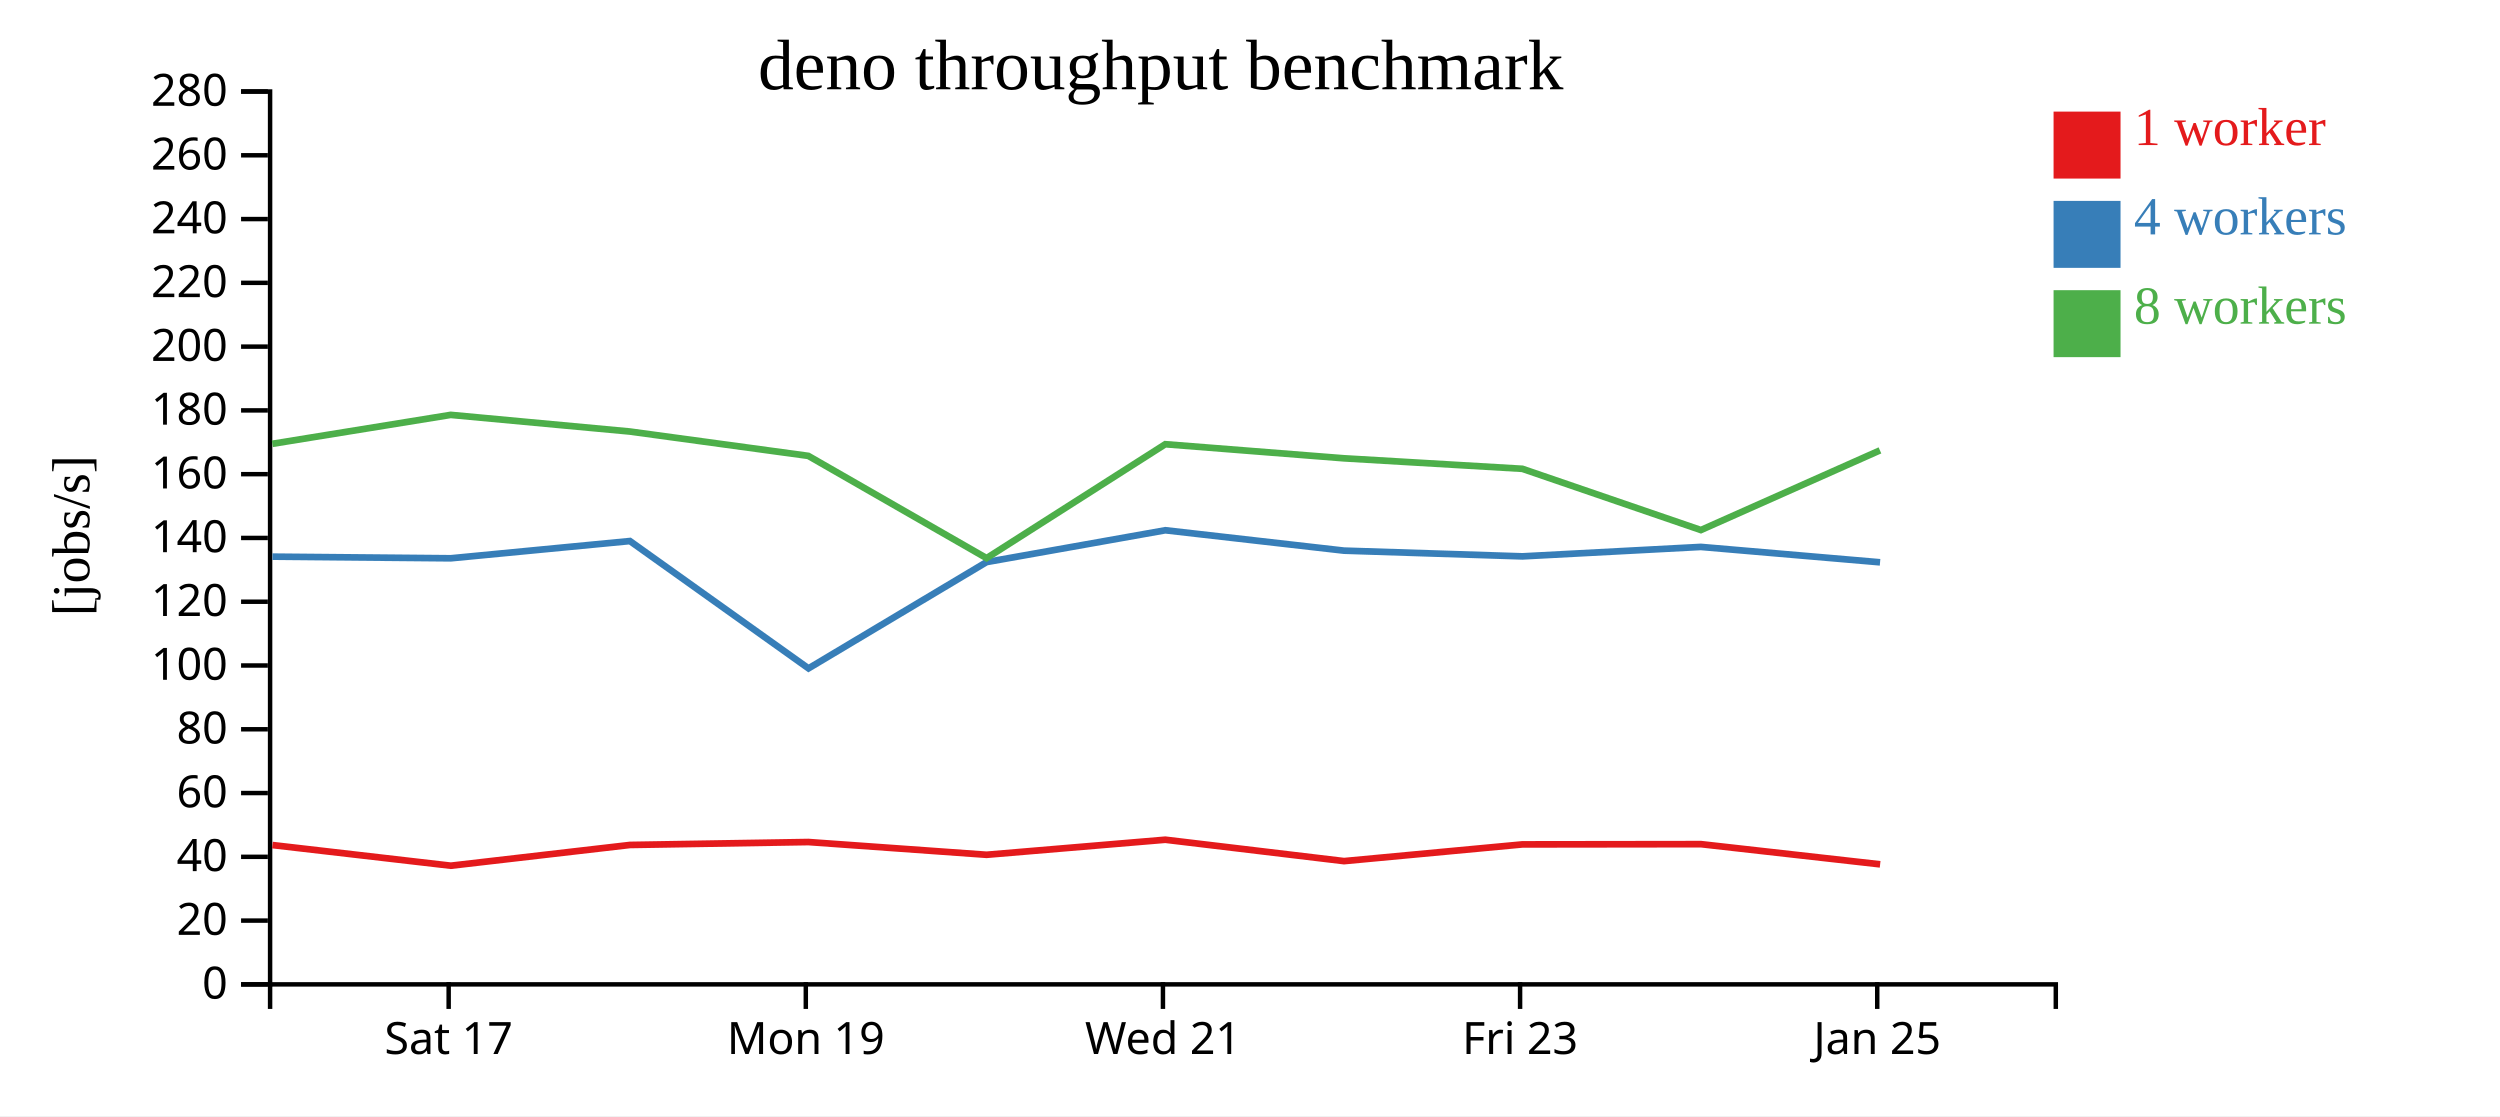
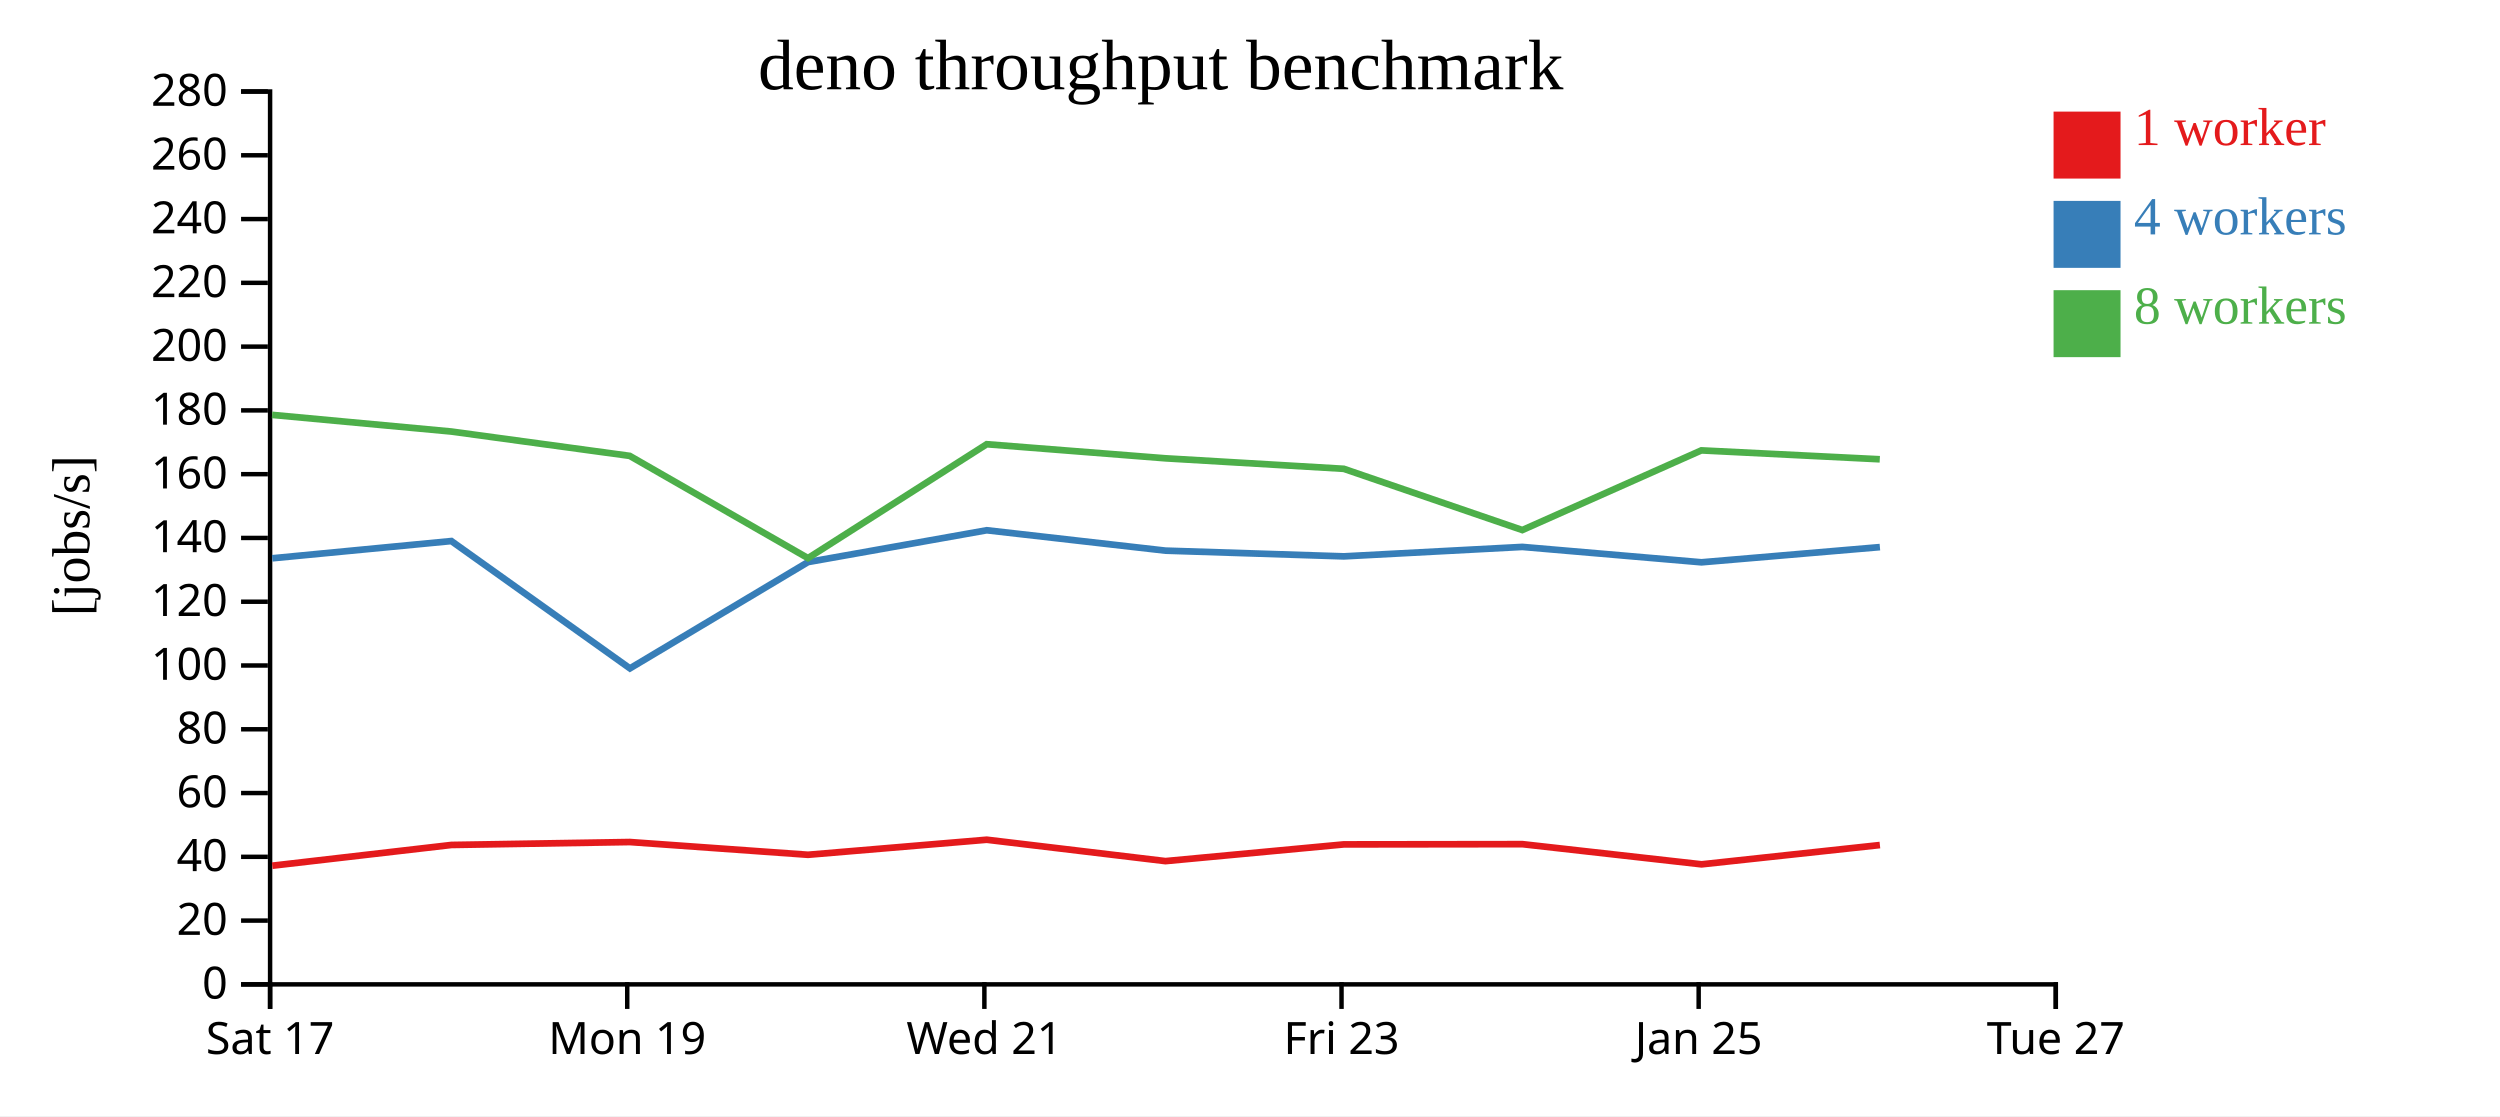
<svg xmlns="http://www.w3.org/2000/svg" width="560" height="250">
  <rect width="100%" height="100%" fill="white" />
  <g transform="translate(60,20)">
    <g transform="translate(0,200)" fill="none" font-size="10" font-family="sans-serif" text-anchor="middle">
      <path class="domain" stroke="currentColor" d="M0.5,6V0.5H400.5V6" />
-       <g class="tick" opacity="1" transform="translate(40.5,0)">
+       <g class="tick" opacity="1" transform="translate(0.5,0)">
        <line stroke="currentColor" y2="6" />
        <text fill="currentColor" y="9" dy="0.71em">Sat 17</text>
      </g>
-       <g class="tick" opacity="1" transform="translate(120.5,0)">
+       <g class="tick" opacity="1" transform="translate(80.5,0)">
        <line stroke="currentColor" y2="6" />
        <text fill="currentColor" y="9" dy="0.71em">Mon 19</text>
      </g>
-       <g class="tick" opacity="1" transform="translate(200.5,0)">
+       <g class="tick" opacity="1" transform="translate(160.5,0)">
        <line stroke="currentColor" y2="6" />
        <text fill="currentColor" y="9" dy="0.71em">Wed 21</text>
      </g>
-       <g class="tick" opacity="1" transform="translate(280.5,0)">
+       <g class="tick" opacity="1" transform="translate(240.5,0)">
        <line stroke="currentColor" y2="6" />
        <text fill="currentColor" y="9" dy="0.71em">Fri 23</text>
      </g>
-       <g class="tick" opacity="1" transform="translate(360.5,0)">
+       <g class="tick" opacity="1" transform="translate(320.5,0)">
        <line stroke="currentColor" y2="6" />
        <text fill="currentColor" y="9" dy="0.71em">Jan 25</text>
+       </g>
+       <g class="tick" opacity="1" transform="translate(400.5,0)">
+         <line stroke="currentColor" y2="6" />
+         <text fill="currentColor" y="9" dy="0.71em">Tue 27</text>
      </g>
    </g>
    <g fill="none" font-size="10" font-family="sans-serif" text-anchor="end">
      <path class="domain" stroke="currentColor" d="M-6,200.5H0.5V0.5H-6" />
      <g class="tick" opacity="1" transform="translate(0,200.5)">
        <line stroke="currentColor" x2="-6" />
        <text fill="currentColor" x="-9" dy="0.32em">0</text>
      </g>
      <g class="tick" opacity="1" transform="translate(0,186.2143)">
        <line stroke="currentColor" x2="-6" />
        <text fill="currentColor" x="-9" dy="0.32em">20</text>
      </g>
      <g class="tick" opacity="1" transform="translate(0,171.9286)">
        <line stroke="currentColor" x2="-6" />
        <text fill="currentColor" x="-9" dy="0.32em">40</text>
      </g>
      <g class="tick" opacity="1" transform="translate(0,157.6429)">
        <line stroke="currentColor" x2="-6" />
        <text fill="currentColor" x="-9" dy="0.32em">60</text>
      </g>
      <g class="tick" opacity="1" transform="translate(0,143.3571)">
        <line stroke="currentColor" x2="-6" />
        <text fill="currentColor" x="-9" dy="0.32em">80</text>
      </g>
      <g class="tick" opacity="1" transform="translate(0,129.0714)">
        <line stroke="currentColor" x2="-6" />
        <text fill="currentColor" x="-9" dy="0.32em">100</text>
      </g>
      <g class="tick" opacity="1" transform="translate(0,114.7857)">
        <line stroke="currentColor" x2="-6" />
        <text fill="currentColor" x="-9" dy="0.32em">120</text>
      </g>
      <g class="tick" opacity="1" transform="translate(0,100.5)">
        <line stroke="currentColor" x2="-6" />
        <text fill="currentColor" x="-9" dy="0.32em">140</text>
      </g>
      <g class="tick" opacity="1" transform="translate(0,86.21429)">
        <line stroke="currentColor" x2="-6" />
        <text fill="currentColor" x="-9" dy="0.32em">160</text>
      </g>
      <g class="tick" opacity="1" transform="translate(0,71.92857)">
        <line stroke="currentColor" x2="-6" />
        <text fill="currentColor" x="-9" dy="0.32em">180</text>
      </g>
      <g class="tick" opacity="1" transform="translate(0,57.64286)">
        <line stroke="currentColor" x2="-6" />
        <text fill="currentColor" x="-9" dy="0.32em">200</text>
      </g>
      <g class="tick" opacity="1" transform="translate(0,43.35714)">
        <line stroke="currentColor" x2="-6" />
        <text fill="currentColor" x="-9" dy="0.32em">220</text>
      </g>
      <g class="tick" opacity="1" transform="translate(0,29.07143)">
        <line stroke="currentColor" x2="-6" />
        <text fill="currentColor" x="-9" dy="0.32em">240</text>
      </g>
      <g class="tick" opacity="1" transform="translate(0,14.78571)">
        <line stroke="currentColor" x2="-6" />
        <text fill="currentColor" x="-9" dy="0.32em">260</text>
      </g>
      <g class="tick" opacity="1" transform="translate(0,0.5)">
        <line stroke="currentColor" x2="-6" />
        <text fill="currentColor" x="-9" dy="0.32em">280</text>
      </g>
    </g>
    <text text-anchor="middle" style="font-size: 12px" transform="rotate(-90)" y="-40" x="-100">[jobs/s]</text>
    <text text-anchor="middle" style="font-size: 16px" y="0" x="200">deno throughput benchmark</text>
-     <path class="line" fill="none" stroke="#e41a1c" stroke-width="1.5" d="M1.033,169.294L40.99,173.918L81.105,169.27L121.084,168.617L160.989,171.472L201.026,168.098L241.064,172.89L281.026,169.145L321.018,169.092L361.15,173.611" />
-     <path class="line" fill="none" stroke="#377eb8" stroke-width="1.5" d="M1.029,104.694L40.978,105.057L81.1,101.196L121.104,129.719L160.988,105.908L201.029,98.779L241.058,103.344L281.023,104.626L320.998,102.509L361.134,105.957" />
-     <path class="line" fill="none" stroke="#4daf4a" stroke-width="1.5" d="M1.006,79.412L40.951,72.933L81.086,76.663L121.06,82.118L160.987,105.024L201.02,79.506L241.035,82.66L281.007,85.015L320.997,98.731L361.108,80.886" />
+     <path class="line" fill="none" stroke="#e41a1c" stroke-width="1.5" d="M0.99,173.918L41.105,169.27L81.084,168.617L120.989,171.472L161.026,168.098L201.064,172.89L241.026,169.145L281.018,169.092L321.15,173.611L361.098,169.291" />
+     <path class="line" fill="none" stroke="#377eb8" stroke-width="1.5" d="M0.978,105.057L41.1,101.196L81.104,129.719L120.988,105.908L161.029,98.779L201.058,103.344L241.023,104.626L280.998,102.509L321.134,105.957L361.098,102.553" />
+     <path class="line" fill="none" stroke="#4daf4a" stroke-width="1.5" d="M0.951,72.933L41.086,76.663L81.06,82.118L120.987,105.024L161.02,79.506L201.035,82.66L241.007,85.015L280.997,98.731L321.108,80.886L361.074,82.878" />
    <rect class="dot" x="400" y="5" width="15" height="15" style="fill: #e41a1c;" />
    <rect class="dot" x="400" y="25" width="15" height="15" style="fill: #377eb8;" />
    <rect class="dot" x="400" y="45" width="15" height="15" style="fill: #4daf4a;" />
    <text class="label" x="418" y="12.5" style="fill: #e41a1c; alignment-baseline: middle;" text-anchor="left">1 worker</text>
    <text class="label" x="418" y="32.5" style="fill: #377eb8; alignment-baseline: middle;" text-anchor="left">4 workers</text>
    <text class="label" x="418" y="52.5" style="fill: #4daf4a; alignment-baseline: middle;" text-anchor="left">8 workers</text>
  </g>
</svg>
